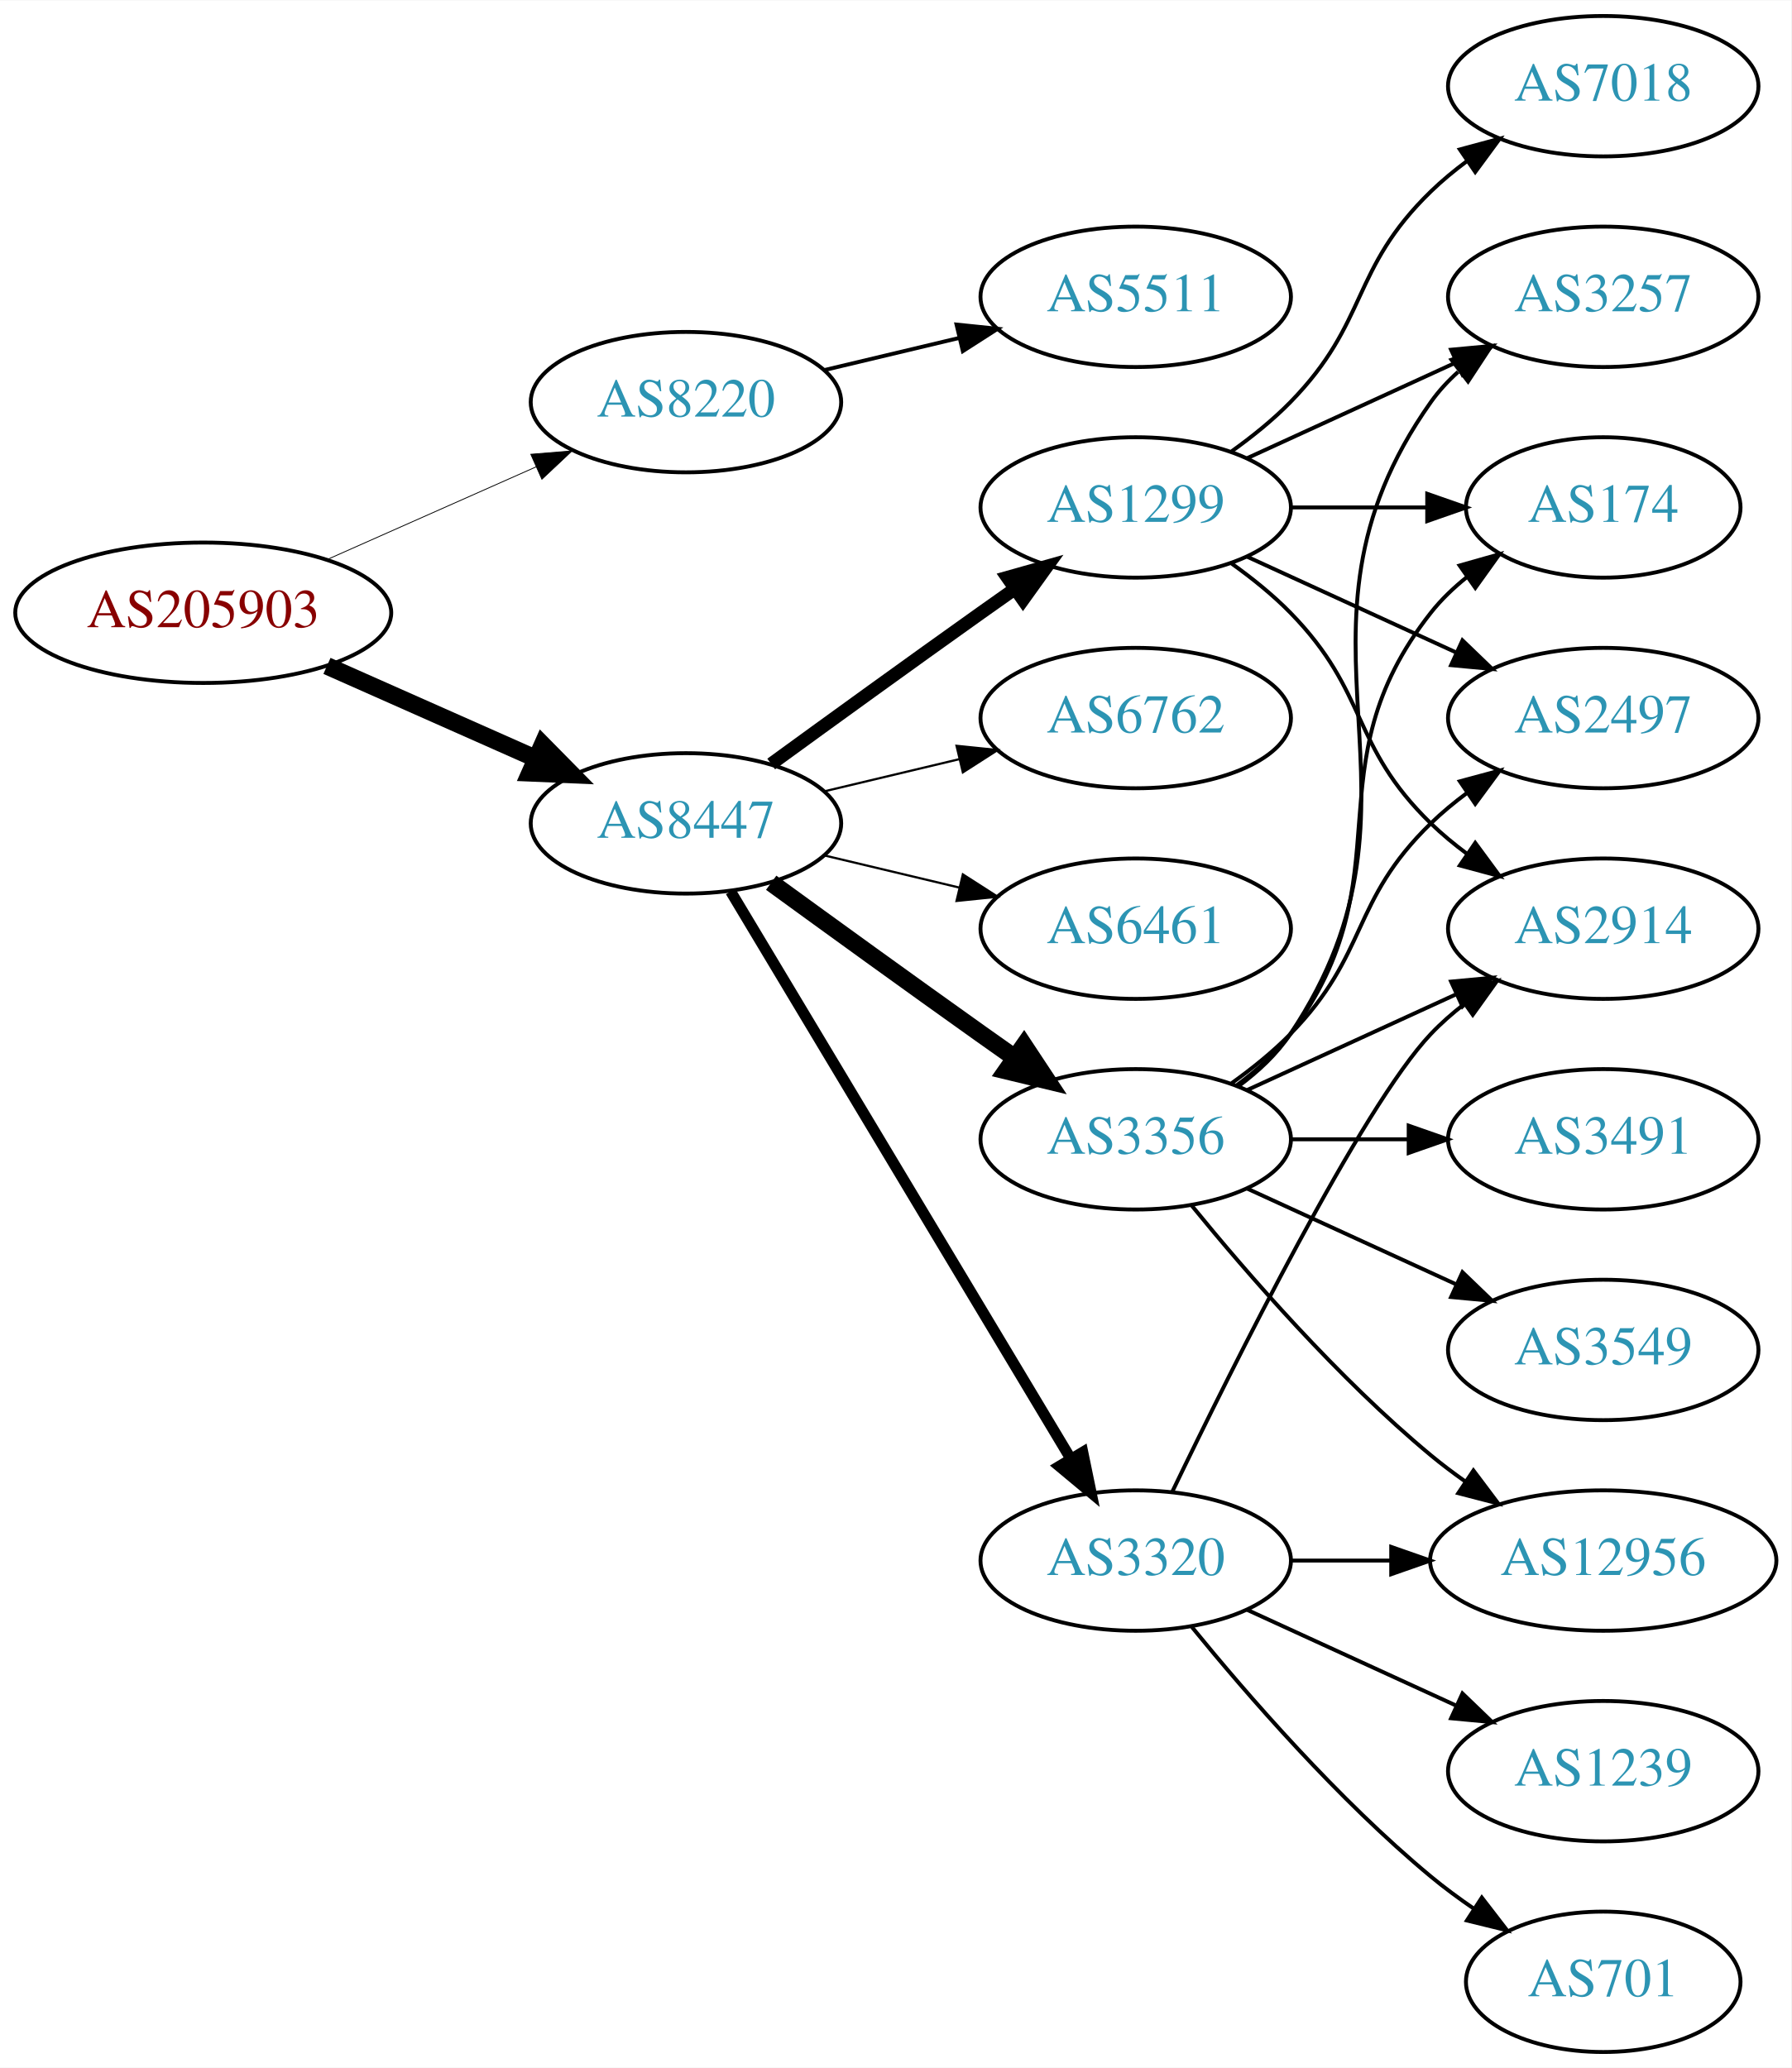
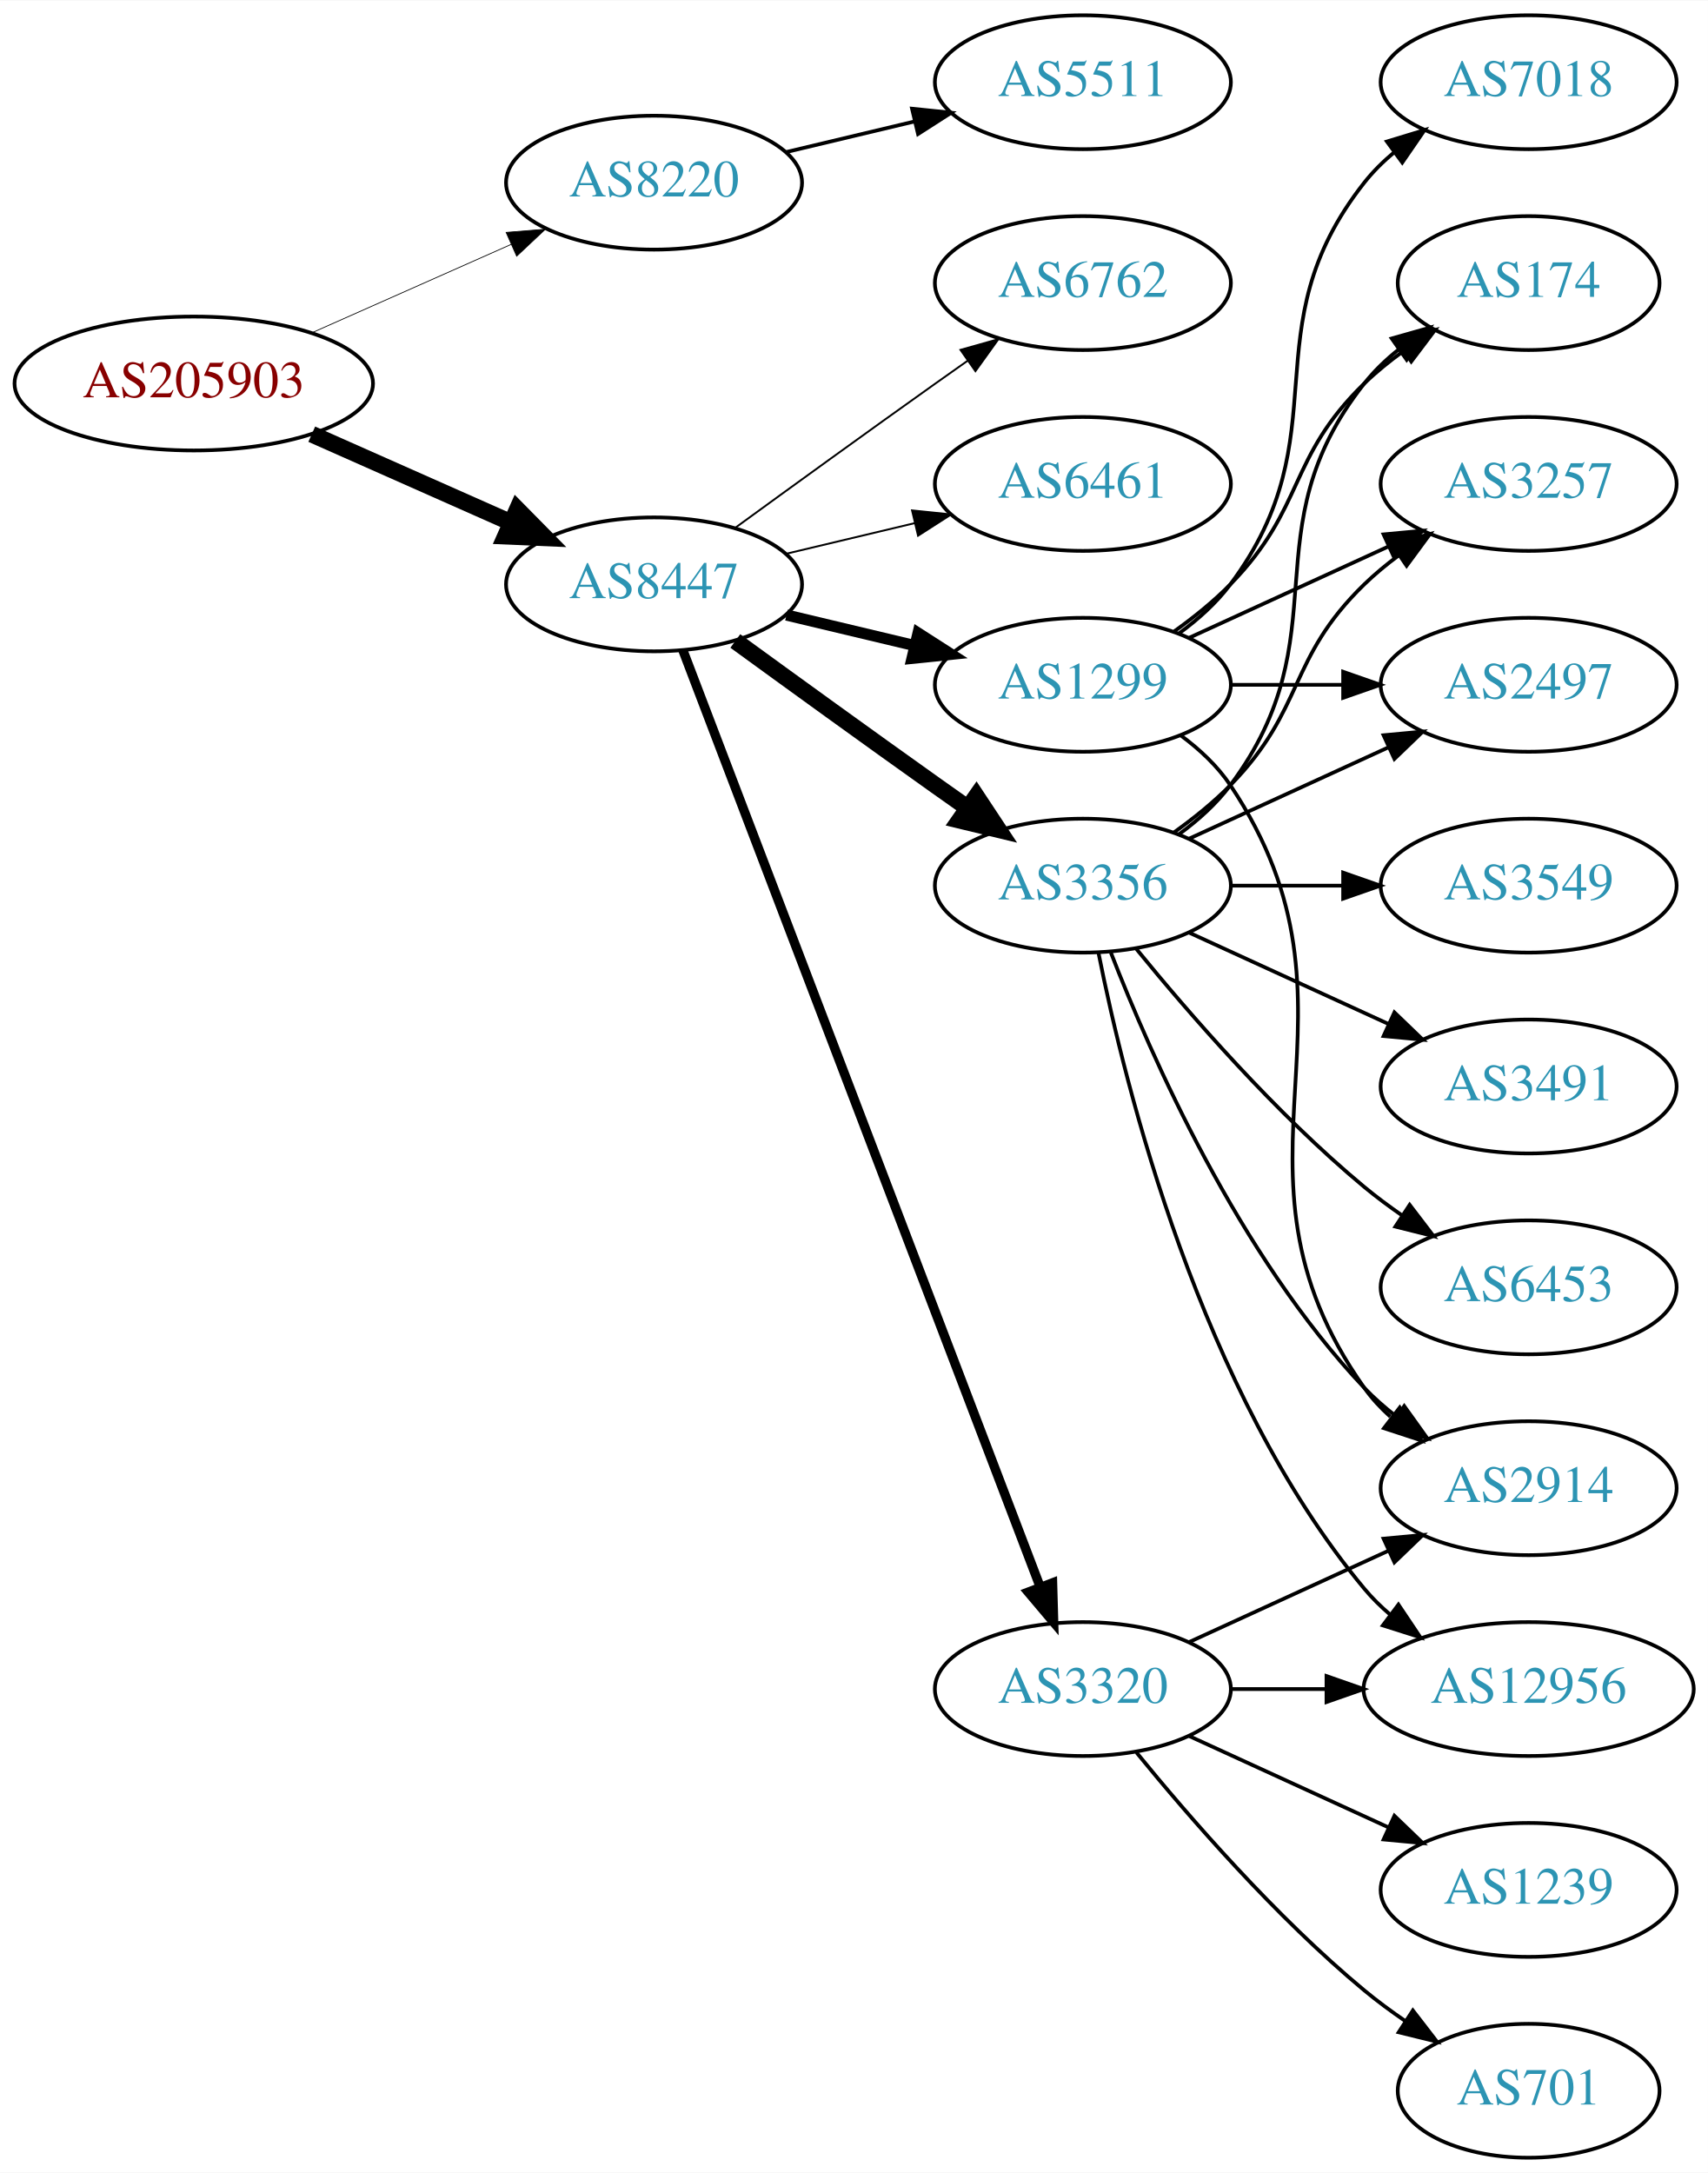
- <svg xmlns="http://www.w3.org/2000/svg" xmlns:xlink="http://www.w3.org/1999/xlink" width="459pt" height="530pt" viewBox="0.00 0.00 459.17 530.00">
-   <g id="graph0" class="graph" transform="scale(1 1) rotate(0) translate(4 526)">
-     <polygon fill="white" stroke="none" points="-4,4 -4,-526 455.17,-526 455.17,4 -4,4" />
+ <svg xmlns="http://www.w3.org/2000/svg" xmlns:xlink="http://www.w3.org/1999/xlink" width="459pt" height="584pt" viewBox="0.00 0.00 459.17 584.00">
+   <g id="graph0" class="graph" transform="scale(1 1) rotate(0) translate(4 580)">
+     <polygon fill="white" stroke="none" points="-4,4 -4,-580 455.17,-580 455.17,4 -4,4" />
    <g id="node1" class="node">
      <g id="a_node1">
        <a xlink:href="/asn/205903" xlink:title="AS205903 ~ Bank Gutmann Aktiengesellschaft [AT]">
-           <ellipse fill="#ffffff" stroke="black" cx="48.096" cy="-369" rx="48.192" ry="18" />
-           <text text-anchor="middle" x="48.096" y="-365.3" font-family="Times,serif" font-size="14.00" fill="#880000">AS205903</text>
+           <ellipse fill="#ffffff" stroke="black" cx="48.096" cy="-477" rx="48.192" ry="18" />
+           <text text-anchor="middle" x="48.096" y="-473.3" font-family="Times,serif" font-size="14.00" fill="#880000">AS205903</text>
        </a>
      </g>
    </g>
    <g id="node2" class="node">
      <g id="a_node2">
        <a xlink:href="/asn/8220" xlink:title="AS8220 ~ COLT [GB]">
-           <ellipse fill="#ffffff" stroke="black" cx="171.838" cy="-423" rx="39.794" ry="18" />
-           <text text-anchor="middle" x="171.838" y="-419.3" font-family="Times,serif" font-size="14.00" fill="#2c94b3">AS8220</text>
+           <ellipse fill="#ffffff" stroke="black" cx="171.838" cy="-531" rx="39.794" ry="18" />
+           <text text-anchor="middle" x="171.838" y="-527.3" font-family="Times,serif" font-size="14.00" fill="#2c94b3">AS8220</text>
        </a>
      </g>
    </g>
    <g id="edge1" class="edge">
-       <path fill="none" stroke="black" stroke-width="0.214" d="M79.816,-382.626C96.101,-389.85 116.238,-398.781 133.427,-406.406" />
-       <polygon fill="black" stroke="black" stroke-width="0.214" points="132.07,-409.633 142.631,-410.488 134.909,-403.234 132.07,-409.633" />
+       <path fill="none" stroke="black" stroke-width="0.205" d="M79.816,-490.626C96.101,-497.85 116.238,-506.781 133.427,-514.406" />
+       <polygon fill="black" stroke="black" stroke-width="0.205" points="132.07,-517.633 142.631,-518.488 134.909,-511.234 132.07,-517.633" />
    </g>
    <g id="node3" class="node">
      <g id="a_node3">
        <a xlink:href="/asn/8447" xlink:title="AS8447 ~ A1 Telekom Austria AG [AT]">
-           <ellipse fill="#ffffff" stroke="black" cx="171.838" cy="-315" rx="39.794" ry="18" />
-           <text text-anchor="middle" x="171.838" y="-311.3" font-family="Times,serif" font-size="14.00" fill="#2c94b3">AS8447</text>
+           <ellipse fill="#ffffff" stroke="black" cx="171.838" cy="-423" rx="39.794" ry="18" />
+           <text text-anchor="middle" x="171.838" y="-419.3" font-family="Times,serif" font-size="14.00" fill="#2c94b3">AS8447</text>
        </a>
      </g>
    </g>
    <g id="edge2" class="edge">
-       <path fill="none" stroke="black" stroke-width="4.5" d="M79.816,-355.374C96.101,-348.15 116.238,-339.219 133.427,-331.594" />
-       <polygon fill="black" stroke="black" stroke-width="4.5" points="135.086,-335.166 142.631,-327.512 131.893,-327.967 135.086,-335.166" />
+       <path fill="none" stroke="black" stroke-width="4.5" d="M79.816,-463.374C96.101,-456.15 116.238,-447.219 133.427,-439.594" />
+       <polygon fill="black" stroke="black" stroke-width="4.5" points="135.086,-443.166 142.631,-435.512 131.893,-435.967 135.086,-443.166" />
    </g>
    <g id="node4" class="node">
      <g id="a_node4">
        <a xlink:href="/asn/5511" xlink:title="AS5511 ~ Orange S.A. [FR]">
-           <ellipse fill="#ffffff" stroke="black" cx="287.131" cy="-450" rx="39.794" ry="18" />
-           <text text-anchor="middle" x="287.131" y="-446.3" font-family="Times,serif" font-size="14.00" fill="#2c94b3">AS5511</text>
+           <ellipse fill="#ffffff" stroke="black" cx="287.131" cy="-558" rx="39.794" ry="18" />
+           <text text-anchor="middle" x="287.131" y="-554.3" font-family="Times,serif" font-size="14.00" fill="#2c94b3">AS5511</text>
        </a>
      </g>
    </g>
    <g id="edge3" class="edge">
-       <path fill="none" stroke="black" d="M207.445,-431.248C218.316,-433.838 230.471,-436.735 241.913,-439.462" />
-       <polygon fill="black" stroke="black" points="241.197,-442.889 251.736,-441.803 242.819,-436.08 241.197,-442.889" />
+       <path fill="none" stroke="black" d="M207.445,-539.248C218.316,-541.838 230.471,-544.735 241.913,-547.462" />
+       <polygon fill="black" stroke="black" points="241.197,-550.889 251.736,-549.803 242.819,-544.08 241.197,-550.889" />
    </g>
    <g id="node5" class="node">
      <g id="a_node5">
        <a xlink:href="/asn/3356" xlink:title="AS3356 ~ Level 3 Parent, LLC [US]">
-           <ellipse fill="#ffffff" stroke="black" cx="287.131" cy="-234" rx="39.794" ry="18" />
-           <text text-anchor="middle" x="287.131" y="-230.3" font-family="Times,serif" font-size="14.00" fill="#2c94b3">AS3356</text>
+           <ellipse fill="#ffffff" stroke="black" cx="287.131" cy="-342" rx="39.794" ry="18" />
+           <text text-anchor="middle" x="287.131" y="-338.3" font-family="Times,serif" font-size="14.00" fill="#2c94b3">AS3356</text>
        </a>
      </g>
    </g>
    <g id="edge4" class="edge">
-       <path fill="none" stroke="black" stroke-width="4.5" d="M193.686,-299.778C208.62,-288.909 229.234,-273.975 247.484,-261 250.305,-258.995 253.248,-256.915 256.196,-254.841" />
-       <polygon fill="black" stroke="black" stroke-width="4.5" points="258.493,-258.039 264.421,-249.074 253.972,-251.591 258.493,-258.039" />
+       <path fill="none" stroke="black" stroke-width="4.5" d="M193.686,-407.778C208.62,-396.909 229.234,-381.975 247.484,-369 250.305,-366.995 253.248,-364.915 256.196,-362.841" />
+       <polygon fill="black" stroke="black" stroke-width="4.5" points="258.493,-366.039 264.421,-357.074 253.972,-359.591 258.493,-366.039" />
    </g>
    <g id="node6" class="node">
      <g id="a_node6">
        <a xlink:href="/asn/1299" xlink:title="AS1299 ~ Telia Carrier [EU]">
          <ellipse fill="#ffffff" stroke="black" cx="287.131" cy="-396" rx="39.794" ry="18" />
          <text text-anchor="middle" x="287.131" y="-392.3" font-family="Times,serif" font-size="14.00" fill="#2c94b3">AS1299</text>
        </a>
      </g>
    </g>
    <g id="edge5" class="edge">
-       <path fill="none" stroke="black" stroke-width="3.375" d="M193.686,-330.222C208.62,-341.091 229.234,-356.025 247.484,-369 250.305,-371.005 253.248,-373.085 256.196,-375.159" />
-       <polygon fill="black" stroke="black" stroke-width="3.375" points="254.223,-378.05 264.421,-380.926 258.242,-372.319 254.223,-378.05" />
+       <path fill="none" stroke="black" stroke-width="3" d="M207.445,-414.752C218.316,-412.162 230.471,-409.265 241.913,-406.538" />
+       <polygon fill="black" stroke="black" stroke-width="3" points="242.819,-409.92 251.736,-404.197 241.197,-403.111 242.819,-409.92" />
    </g>
    <g id="node7" class="node">
      <g id="a_node7">
-         <a xlink:href="/asn/6762" xlink:title="AS6762 ~ TELECOM ITALIA SPARKLE S.p.A. [IT]">
-           <ellipse fill="#ffffff" stroke="black" cx="287.131" cy="-342" rx="39.794" ry="18" />
-           <text text-anchor="middle" x="287.131" y="-338.3" font-family="Times,serif" font-size="14.00" fill="#2c94b3">AS6762</text>
-         </a>
-       </g>
-     </g>
-     <g id="edge6" class="edge">
-       <path fill="none" stroke="black" stroke-width="0.562" d="M207.445,-323.248C218.316,-325.838 230.471,-328.735 241.913,-331.462" />
-       <polygon fill="black" stroke="black" stroke-width="0.562" points="241.197,-334.889 251.736,-333.803 242.819,-328.08 241.197,-334.889" />
-     </g>
-     <g id="node8" class="node">
-       <g id="a_node8">
        <a xlink:href="/asn/3320" xlink:title="AS3320 ~ DTAG [DE]">
          <ellipse fill="#ffffff" stroke="black" cx="287.131" cy="-126" rx="39.794" ry="18" />
          <text text-anchor="middle" x="287.131" y="-122.3" font-family="Times,serif" font-size="14.00" fill="#2c94b3">AS3320</text>
        </a>
      </g>
    </g>
+     <g id="edge6" class="edge">
+       <path fill="none" stroke="black" stroke-width="2.5" d="M179.586,-405.311C198.589,-355.493 252.66,-213.746 275.616,-153.564" />
+       <polygon fill="black" stroke="black" stroke-width="2.5" points="278.981,-154.563 279.275,-143.972 272.441,-152.068 278.981,-154.563" />
+     </g>
+     <g id="node8" class="node">
+       <g id="a_node8">
+         <a xlink:href="/asn/6762" xlink:title="AS6762 ~ TELECOM ITALIA SPARKLE S.p.A. [IT]">
+           <ellipse fill="#ffffff" stroke="black" cx="287.131" cy="-504" rx="39.794" ry="18" />
+           <text text-anchor="middle" x="287.131" y="-500.3" font-family="Times,serif" font-size="14.00" fill="#2c94b3">AS6762</text>
+         </a>
+       </g>
+     </g>
    <g id="edge7" class="edge">
-       <path fill="none" stroke="black" stroke-width="2.812" d="M183.293,-297.558C203.274,-264.225 246.98,-191.314 270.465,-152.134" />
-       <polygon fill="black" stroke="black" stroke-width="2.812" points="273.561,-153.776 275.701,-143.4 267.558,-150.177 273.561,-153.776" />
+       <path fill="none" stroke="black" stroke-width="0.5" d="M193.686,-438.222C208.62,-449.091 229.234,-464.025 247.484,-477 250.305,-479.005 253.248,-481.085 256.196,-483.159" />
+       <polygon fill="black" stroke="black" stroke-width="0.5" points="254.223,-486.05 264.421,-488.926 258.242,-480.319 254.223,-486.05" />
    </g>
    <g id="node9" class="node">
      <g id="a_node9">
        <a xlink:href="/asn/6461" xlink:title="AS6461 ~ Zayo Bandwidth [US]">
-           <ellipse fill="#ffffff" stroke="black" cx="287.131" cy="-288" rx="39.794" ry="18" />
-           <text text-anchor="middle" x="287.131" y="-284.3" font-family="Times,serif" font-size="14.00" fill="#2c94b3">AS6461</text>
+           <ellipse fill="#ffffff" stroke="black" cx="287.131" cy="-450" rx="39.794" ry="18" />
+           <text text-anchor="middle" x="287.131" y="-446.3" font-family="Times,serif" font-size="14.00" fill="#2c94b3">AS6461</text>
        </a>
      </g>
    </g>
    <g id="edge8" class="edge">
-       <path fill="none" stroke="black" stroke-width="0.562" d="M207.445,-306.752C218.316,-304.162 230.471,-301.265 241.913,-298.538" />
-       <polygon fill="black" stroke="black" stroke-width="0.562" points="242.819,-301.92 251.736,-296.197 241.197,-295.111 242.819,-301.92" />
+       <path fill="none" stroke="black" stroke-width="0.5" d="M207.445,-431.248C218.316,-433.838 230.471,-436.735 241.913,-439.462" />
+       <polygon fill="black" stroke="black" stroke-width="0.5" points="241.197,-442.889 251.736,-441.803 242.819,-436.08 241.197,-442.889" />
    </g>
    <g id="node10" class="node">
      <g id="a_node10">
-         <a xlink:href="/asn/3549" xlink:title="AS3549 ~ Level 3 Parent, LLC [US]">
-           <ellipse fill="#ffffff" stroke="black" cx="406.973" cy="-180" rx="39.794" ry="18" />
-           <text text-anchor="middle" x="406.973" y="-176.3" font-family="Times,serif" font-size="14.00" fill="#2c94b3">AS3549</text>
+         <a xlink:href="/asn/3491" xlink:title="AS3491 ~ PCCW Global, Inc. [US]">
+           <ellipse fill="#ffffff" stroke="black" cx="406.973" cy="-288" rx="39.794" ry="18" />
+           <text text-anchor="middle" x="406.973" y="-284.3" font-family="Times,serif" font-size="14.00" fill="#2c94b3">AS3491</text>
        </a>
      </g>
    </g>
    <g id="edge9" class="edge">
-       <path fill="none" stroke="black" d="M315.76,-221.339C331.717,-214.027 351.987,-204.739 369.27,-196.819" />
-       <polygon fill="black" stroke="black" points="370.885,-199.929 378.518,-192.581 367.969,-193.565 370.885,-199.929" />
+       <path fill="none" stroke="black" d="M315.76,-329.339C331.717,-322.027 351.987,-312.739 369.27,-304.819" />
+       <polygon fill="black" stroke="black" points="370.885,-307.929 378.518,-300.581 367.969,-301.565 370.885,-307.929" />
    </g>
    <g id="node11" class="node">
      <g id="a_node11">
+         <a xlink:href="/asn/2497" xlink:title="AS2497 ~ Internet Initiative Japan Inc. [JP]">
+           <ellipse fill="#ffffff" stroke="black" cx="406.973" cy="-396" rx="39.794" ry="18" />
+           <text text-anchor="middle" x="406.973" y="-392.3" font-family="Times,serif" font-size="14.00" fill="#2c94b3">AS2497</text>
+         </a>
+       </g>
+     </g>
+     <g id="edge10" class="edge">
+       <path fill="none" stroke="black" d="M315.76,-354.661C331.717,-361.973 351.987,-371.261 369.27,-379.181" />
+       <polygon fill="black" stroke="black" points="367.969,-382.435 378.518,-383.419 370.885,-376.071 367.969,-382.435" />
+     </g>
+     <g id="node12" class="node">
+       <g id="a_node12">
+         <a xlink:href="/asn/174" xlink:title="AS174 ~ Cogent Communications [US]">
+           <ellipse fill="#ffffff" stroke="black" cx="406.973" cy="-504" rx="35.194" ry="18" />
+           <text text-anchor="middle" x="406.973" y="-500.3" font-family="Times,serif" font-size="14.00" fill="#2c94b3">AS174</text>
+         </a>
+       </g>
+     </g>
+     <g id="edge11" class="edge">
+       <path fill="none" stroke="black" d="M313.062,-355.882C318.138,-359.611 323.056,-364.016 326.777,-369 357.049,-409.542 331.479,-437.246 362.777,-477 365.424,-480.361 368.613,-483.417 372.044,-486.161" />
+       <polygon fill="black" stroke="black" points="370.157,-489.113 380.351,-492 374.182,-483.386 370.157,-489.113" />
+     </g>
+     <g id="node13" class="node">
+       <g id="a_node13">
+         <a xlink:href="/asn/2914" xlink:title="AS2914 ~ NTT America, Inc. [US]">
+           <ellipse fill="#ffffff" stroke="black" cx="406.973" cy="-180" rx="39.794" ry="18" />
+           <text text-anchor="middle" x="406.973" y="-176.3" font-family="Times,serif" font-size="14.00" fill="#2c94b3">AS2914</text>
+         </a>
+       </g>
+     </g>
+     <g id="edge12" class="edge">
+       <path fill="none" stroke="black" d="M294.654,-324.006C305.404,-296.272 329.062,-242.571 362.777,-207 365.363,-204.272 368.281,-201.706 371.349,-199.323" />
+       <polygon fill="black" stroke="black" points="373.527,-202.07 379.697,-193.457 369.503,-196.342 373.527,-202.07" />
+     </g>
+     <g id="node14" class="node">
+       <g id="a_node14">
        <a xlink:href="/asn/3257" xlink:title="AS3257 ~ GTT [DE]">
          <ellipse fill="#ffffff" stroke="black" cx="406.973" cy="-450" rx="39.794" ry="18" />
          <text text-anchor="middle" x="406.973" y="-446.3" font-family="Times,serif" font-size="14.00" fill="#2c94b3">AS3257</text>
        </a>
      </g>
    </g>
-     <g id="edge10" class="edge">
-       <path fill="none" stroke="black" d="M313.45,-247.607C318.506,-251.351 323.318,-255.831 326.777,-261 367.802,-322.294 320.198,-362.775 362.777,-423 364.769,-425.816 367.156,-428.401 369.772,-430.76" />
-       <polygon fill="black" stroke="black" points="368.071,-433.865 378.14,-437.162 372.324,-428.306 368.071,-433.865" />
-     </g>
-     <g id="node12" class="node">
-       <g id="a_node12">
-         <a xlink:href="/asn/2914" xlink:title="AS2914 ~ NTT America, Inc. [US]">
-           <ellipse fill="#ffffff" stroke="black" cx="406.973" cy="-288" rx="39.794" ry="18" />
-           <text text-anchor="middle" x="406.973" y="-284.3" font-family="Times,serif" font-size="14.00" fill="#2c94b3">AS2914</text>
-         </a>
-       </g>
-     </g>
-     <g id="edge11" class="edge">
-       <path fill="none" stroke="black" d="M315.76,-246.661C331.717,-253.973 351.987,-263.261 369.27,-271.181" />
-       <polygon fill="black" stroke="black" points="367.969,-274.435 378.518,-275.419 370.885,-268.071 367.969,-274.435" />
-     </g>
-     <g id="node13" class="node">
-       <g id="a_node13">
+     <g id="edge13" class="edge">
+       <path fill="none" stroke="black" d="M311.725,-356.389C316.981,-360.148 322.313,-364.437 326.777,-369 346.95,-389.617 342.084,-402.906 362.777,-423 365.623,-425.763 368.796,-428.386 372.096,-430.834" />
+       <polygon fill="black" stroke="black" points="370.213,-433.786 380.444,-436.538 374.162,-428.006 370.213,-433.786" />
+     </g>
+     <g id="node15" class="node">
+       <g id="a_node15">
+         <a xlink:href="/asn/6453" xlink:title="AS6453 ~ TATA COMMUNICATIONS (AMERICA) INC [US]">
+           <ellipse fill="#ffffff" stroke="black" cx="406.973" cy="-234" rx="39.794" ry="18" />
+           <text text-anchor="middle" x="406.973" y="-230.3" font-family="Times,serif" font-size="14.00" fill="#2c94b3">AS6453</text>
+         </a>
+       </g>
+     </g>
+     <g id="edge14" class="edge">
+       <path fill="none" stroke="black" d="M301.55,-324.935C315.665,-307.625 339.079,-280.655 362.777,-261 365.994,-258.332 369.494,-255.73 373.065,-253.259" />
+       <polygon fill="black" stroke="black" points="374.988,-256.183 381.421,-247.764 371.143,-250.334 374.988,-256.183" />
+     </g>
+     <g id="node16" class="node">
+       <g id="a_node16">
+         <a xlink:href="/asn/3549" xlink:title="AS3549 ~ Level 3 Parent, LLC [US]">
+           <ellipse fill="#ffffff" stroke="black" cx="406.973" cy="-342" rx="39.794" ry="18" />
+           <text text-anchor="middle" x="406.973" y="-338.3" font-family="Times,serif" font-size="14.00" fill="#2c94b3">AS3549</text>
+         </a>
+       </g>
+     </g>
+     <g id="edge15" class="edge">
+       <path fill="none" stroke="black" d="M327.044,-342C336.597,-342 346.947,-342 356.909,-342" />
+       <polygon fill="black" stroke="black" points="357.102,-345.5 367.102,-342 357.102,-338.5 357.102,-345.5" />
+     </g>
+     <g id="node17" class="node">
+       <g id="a_node17">
        <a xlink:href="/asn/12956" xlink:title="AS12956 ~ TELXIUS [ES]">
          <ellipse fill="#ffffff" stroke="black" cx="406.973" cy="-126" rx="44.393" ry="18" />
          <text text-anchor="middle" x="406.973" y="-122.3" font-family="Times,serif" font-size="14.00" fill="#2c94b3">AS12956</text>
        </a>
      </g>
    </g>
-     <g id="edge12" class="edge">
-       <path fill="none" stroke="black" d="M301.55,-216.935C315.665,-199.625 339.079,-172.655 362.777,-153 365.515,-150.729 368.459,-148.506 371.476,-146.37" />
-       <polygon fill="black" stroke="black" points="373.702,-149.092 380.065,-140.621 369.808,-143.275 373.702,-149.092" />
-     </g>
-     <g id="node14" class="node">
-       <g id="a_node14">
-         <a xlink:href="/asn/174" xlink:title="AS174 ~ Cogent Communications [US]">
-           <ellipse fill="#ffffff" stroke="black" cx="406.973" cy="-396" rx="35.194" ry="18" />
-           <text text-anchor="middle" x="406.973" y="-392.3" font-family="Times,serif" font-size="14.00" fill="#2c94b3">AS174</text>
-         </a>
-       </g>
-     </g>
-     <g id="edge13" class="edge">
-       <path fill="none" stroke="black" d="M313.062,-247.882C318.138,-251.611 323.056,-256.016 326.777,-261 357.049,-301.542 331.479,-329.246 362.777,-369 365.424,-372.361 368.613,-375.417 372.044,-378.161" />
-       <polygon fill="black" stroke="black" points="370.157,-381.113 380.351,-384 374.182,-375.386 370.157,-381.113" />
-     </g>
-     <g id="node15" class="node">
-       <g id="a_node15">
-         <a xlink:href="/asn/2497" xlink:title="AS2497 ~ Internet Initiative Japan Inc. [JP]">
-           <ellipse fill="#ffffff" stroke="black" cx="406.973" cy="-342" rx="39.794" ry="18" />
-           <text text-anchor="middle" x="406.973" y="-338.3" font-family="Times,serif" font-size="14.00" fill="#2c94b3">AS2497</text>
-         </a>
-       </g>
-     </g>
-     <g id="edge14" class="edge">
-       <path fill="none" stroke="black" d="M311.725,-248.389C316.981,-252.148 322.313,-256.437 326.777,-261 346.95,-281.617 342.084,-294.906 362.777,-315 365.623,-317.763 368.796,-320.386 372.096,-322.834" />
-       <polygon fill="black" stroke="black" points="370.213,-325.786 380.444,-328.538 374.162,-320.006 370.213,-325.786" />
-     </g>
-     <g id="node16" class="node">
-       <g id="a_node16">
-         <a xlink:href="/asn/3491" xlink:title="AS3491 ~ PCCW Global, Inc. [US]">
-           <ellipse fill="#ffffff" stroke="black" cx="406.973" cy="-234" rx="39.794" ry="18" />
-           <text text-anchor="middle" x="406.973" y="-230.3" font-family="Times,serif" font-size="14.00" fill="#2c94b3">AS3491</text>
-         </a>
-       </g>
-     </g>
-     <g id="edge15" class="edge">
-       <path fill="none" stroke="black" d="M327.044,-234C336.597,-234 346.947,-234 356.909,-234" />
-       <polygon fill="black" stroke="black" points="357.102,-237.5 367.102,-234 357.102,-230.5 357.102,-237.5" />
-     </g>
-     <g id="edge17" class="edge">
+     <g id="edge16" class="edge">
+       <path fill="none" stroke="black" d="M291.33,-323.927C298.493,-287.859 318.767,-205.875 362.777,-153 364.871,-150.485 367.261,-148.133 369.819,-145.949" />
+       <polygon fill="black" stroke="black" points="371.97,-148.711 377.867,-139.909 367.768,-143.113 371.97,-148.711" />
+     </g>
+     <g id="edge21" class="edge">
+       <path fill="none" stroke="black" d="M327.044,-396C336.597,-396 346.947,-396 356.909,-396" />
+       <polygon fill="black" stroke="black" points="357.102,-399.5 367.102,-396 357.102,-392.5 357.102,-399.5" />
+     </g>
+     <g id="edge20" class="edge">
+       <path fill="none" stroke="black" d="M311.725,-410.389C316.981,-414.148 322.313,-418.437 326.777,-423 346.95,-443.617 342.084,-456.906 362.777,-477 366.005,-480.134 369.656,-483.089 373.434,-485.812" />
+       <polygon fill="black" stroke="black" points="371.532,-488.75 381.794,-491.383 375.413,-482.925 371.532,-488.75" />
+     </g>
+     <g id="edge18" class="edge">
+       <path fill="none" stroke="black" d="M313.45,-382.393C318.506,-378.649 323.318,-374.169 326.777,-369 367.802,-307.706 320.198,-267.225 362.777,-207 364.769,-204.184 367.156,-201.599 369.772,-199.24" />
+       <polygon fill="black" stroke="black" points="372.324,-201.694 378.14,-192.838 368.071,-196.135 372.324,-201.694" />
+     </g>
+     <g id="edge19" class="edge">
      <path fill="none" stroke="black" d="M315.76,-408.661C331.717,-415.973 351.987,-425.261 369.27,-433.181" />
      <polygon fill="black" stroke="black" points="367.969,-436.435 378.518,-437.419 370.885,-430.071 367.969,-436.435" />
    </g>
-     <g id="edge19" class="edge">
-       <path fill="none" stroke="black" d="M311.725,-381.611C316.981,-377.852 322.313,-373.563 326.777,-369 346.95,-348.383 342.084,-335.094 362.777,-315 365.623,-312.237 368.796,-309.614 372.096,-307.166" />
-       <polygon fill="black" stroke="black" points="374.162,-309.994 380.444,-301.462 370.213,-304.214 374.162,-309.994" />
-     </g>
-     <g id="edge18" class="edge">
-       <path fill="none" stroke="black" d="M327.044,-396C338.13,-396 350.29,-396 361.672,-396" />
-       <polygon fill="black" stroke="black" points="361.854,-399.5 371.854,-396 361.854,-392.5 361.854,-399.5" />
-     </g>
-     <g id="edge20" class="edge">
-       <path fill="none" stroke="black" d="M315.76,-383.339C331.717,-376.027 351.987,-366.739 369.27,-358.819" />
-       <polygon fill="black" stroke="black" points="370.885,-361.929 378.518,-354.581 367.969,-355.565 370.885,-361.929" />
-     </g>
-     <g id="node17" class="node">
-       <g id="a_node17">
+     <g id="node18" class="node">
+       <g id="a_node18">
        <a xlink:href="/asn/7018" xlink:title="AS7018 ~ AT&amp;T Services, Inc. [US]">
-           <ellipse fill="#ffffff" stroke="black" cx="406.973" cy="-504" rx="39.794" ry="18" />
-           <text text-anchor="middle" x="406.973" y="-500.3" font-family="Times,serif" font-size="14.00" fill="#2c94b3">AS7018</text>
-         </a>
-       </g>
-     </g>
-     <g id="edge16" class="edge">
-       <path fill="none" stroke="black" d="M311.725,-410.389C316.981,-414.148 322.313,-418.437 326.777,-423 346.95,-443.617 342.084,-456.906 362.777,-477 365.623,-479.763 368.796,-482.386 372.096,-484.834" />
-       <polygon fill="black" stroke="black" points="370.213,-487.786 380.444,-490.538 374.162,-482.006 370.213,-487.786" />
-     </g>
-     <g id="edge21" class="edge">
-       <path fill="none" stroke="black" d="M296.478,-143.595C311.945,-175.732 345.09,-242.34 362.777,-261 365.363,-263.728 368.281,-266.294 371.349,-268.677" />
-       <polygon fill="black" stroke="black" points="369.503,-271.658 379.697,-274.543 373.527,-265.93 369.503,-271.658" />
-     </g>
-     <g id="edge24" class="edge">
+           <ellipse fill="#ffffff" stroke="black" cx="406.973" cy="-558" rx="39.794" ry="18" />
+           <text text-anchor="middle" x="406.973" y="-554.3" font-family="Times,serif" font-size="14.00" fill="#2c94b3">AS7018</text>
+         </a>
+       </g>
+     </g>
+     <g id="edge17" class="edge">
+       <path fill="none" stroke="black" d="M313.062,-409.882C318.138,-413.611 323.056,-418.016 326.777,-423 357.049,-463.542 331.479,-491.246 362.777,-531 365.102,-533.953 367.846,-536.67 370.805,-539.147" />
+       <polygon fill="black" stroke="black" points="368.865,-542.064 379.002,-545.145 372.998,-536.415 368.865,-542.064" />
+     </g>
+     <g id="edge25" class="edge">
+       <path fill="none" stroke="black" d="M315.76,-138.661C331.717,-145.973 351.987,-155.261 369.27,-163.181" />
+       <polygon fill="black" stroke="black" points="367.969,-166.435 378.518,-167.419 370.885,-160.071 367.969,-166.435" />
+     </g>
+     <g id="edge22" class="edge">
      <path fill="none" stroke="black" d="M327.044,-126C335.146,-126 343.821,-126 352.348,-126" />
      <polygon fill="black" stroke="black" points="352.625,-129.5 362.625,-126 352.625,-122.5 352.625,-129.5" />
    </g>
-     <g id="node18" class="node">
-       <g id="a_node18">
+     <g id="node19" class="node">
+       <g id="a_node19">
        <a xlink:href="/asn/1239" xlink:title="AS1239 ~ Sprint [US]">
          <ellipse fill="#ffffff" stroke="black" cx="406.973" cy="-72" rx="39.794" ry="18" />
          <text text-anchor="middle" x="406.973" y="-68.3" font-family="Times,serif" font-size="14.00" fill="#2c94b3">AS1239</text>
        </a>
      </g>
    </g>
-     <g id="edge22" class="edge">
+     <g id="edge23" class="edge">
      <path fill="none" stroke="black" d="M315.76,-113.339C331.717,-106.027 351.987,-96.739 369.27,-88.819" />
      <polygon fill="black" stroke="black" points="370.885,-91.929 378.518,-84.581 367.969,-85.565 370.885,-91.929" />
    </g>
-     <g id="node19" class="node">
-       <g id="a_node19">
+     <g id="node20" class="node">
+       <g id="a_node20">
        <a xlink:href="/asn/701" xlink:title="AS701 ~ UUNET [US]">
          <ellipse fill="#ffffff" stroke="black" cx="406.973" cy="-18" rx="35.194" ry="18" />
          <text text-anchor="middle" x="406.973" y="-14.3" font-family="Times,serif" font-size="14.00" fill="#2c94b3">AS701</text>
        </a>
      </g>
    </g>
-     <g id="edge23" class="edge">
+     <g id="edge24" class="edge">
      <path fill="none" stroke="black" d="M301.55,-108.935C315.665,-91.625 339.079,-64.655 362.777,-45 366.241,-42.128 370.033,-39.331 373.888,-36.692" />
      <polygon fill="black" stroke="black" points="375.849,-39.592 382.32,-31.203 372.03,-33.725 375.849,-39.592" />
    </g>
  </g>
</svg>
